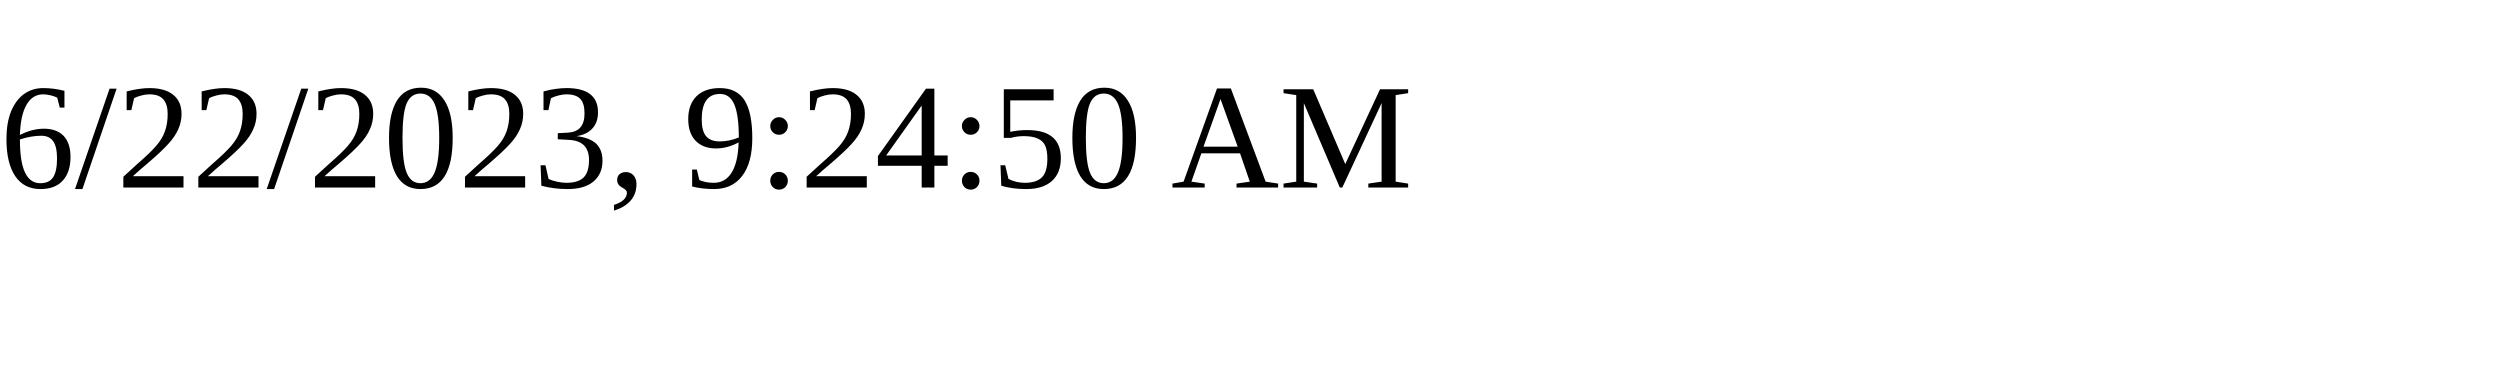
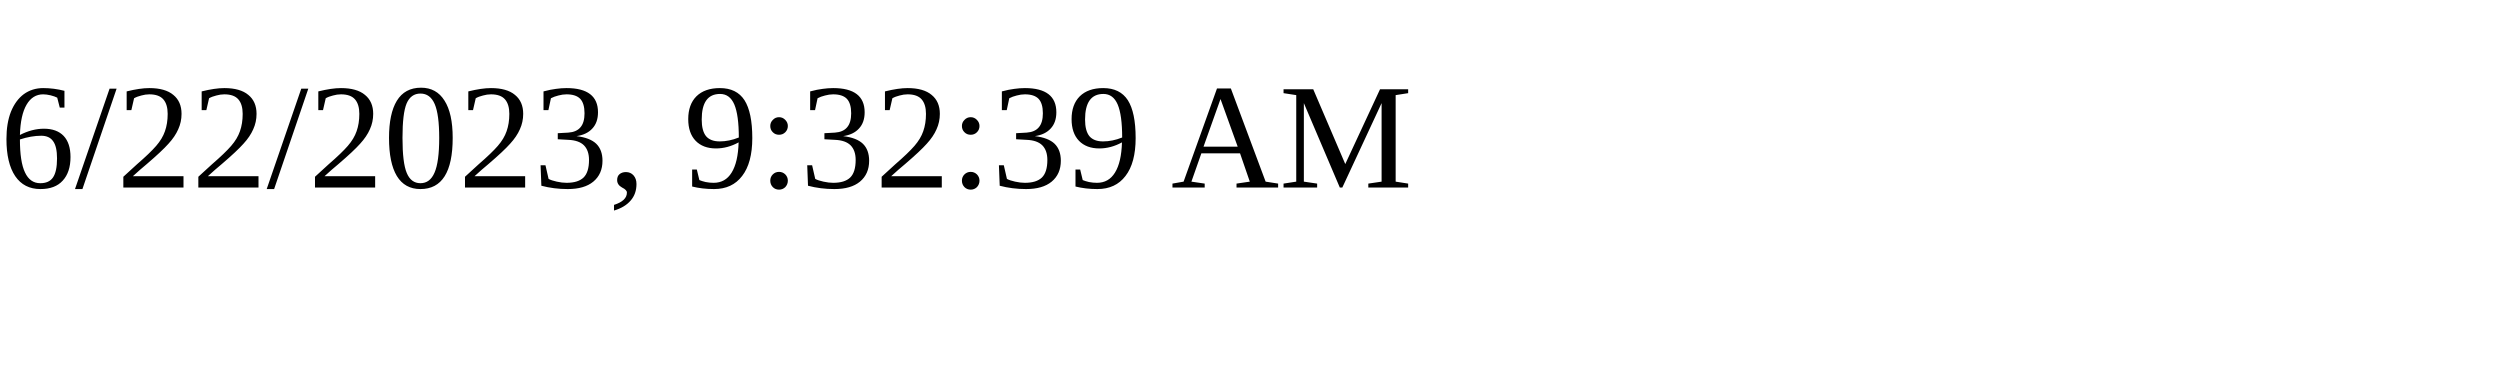
<svg xmlns="http://www.w3.org/2000/svg" height="30" width="200">
-   <text x="0" y="15">6/22/2023, 9:24:50 AM</text>
+   <text x="0" y="15">6/22/2023, 9:32:39 AM</text>
</svg>
